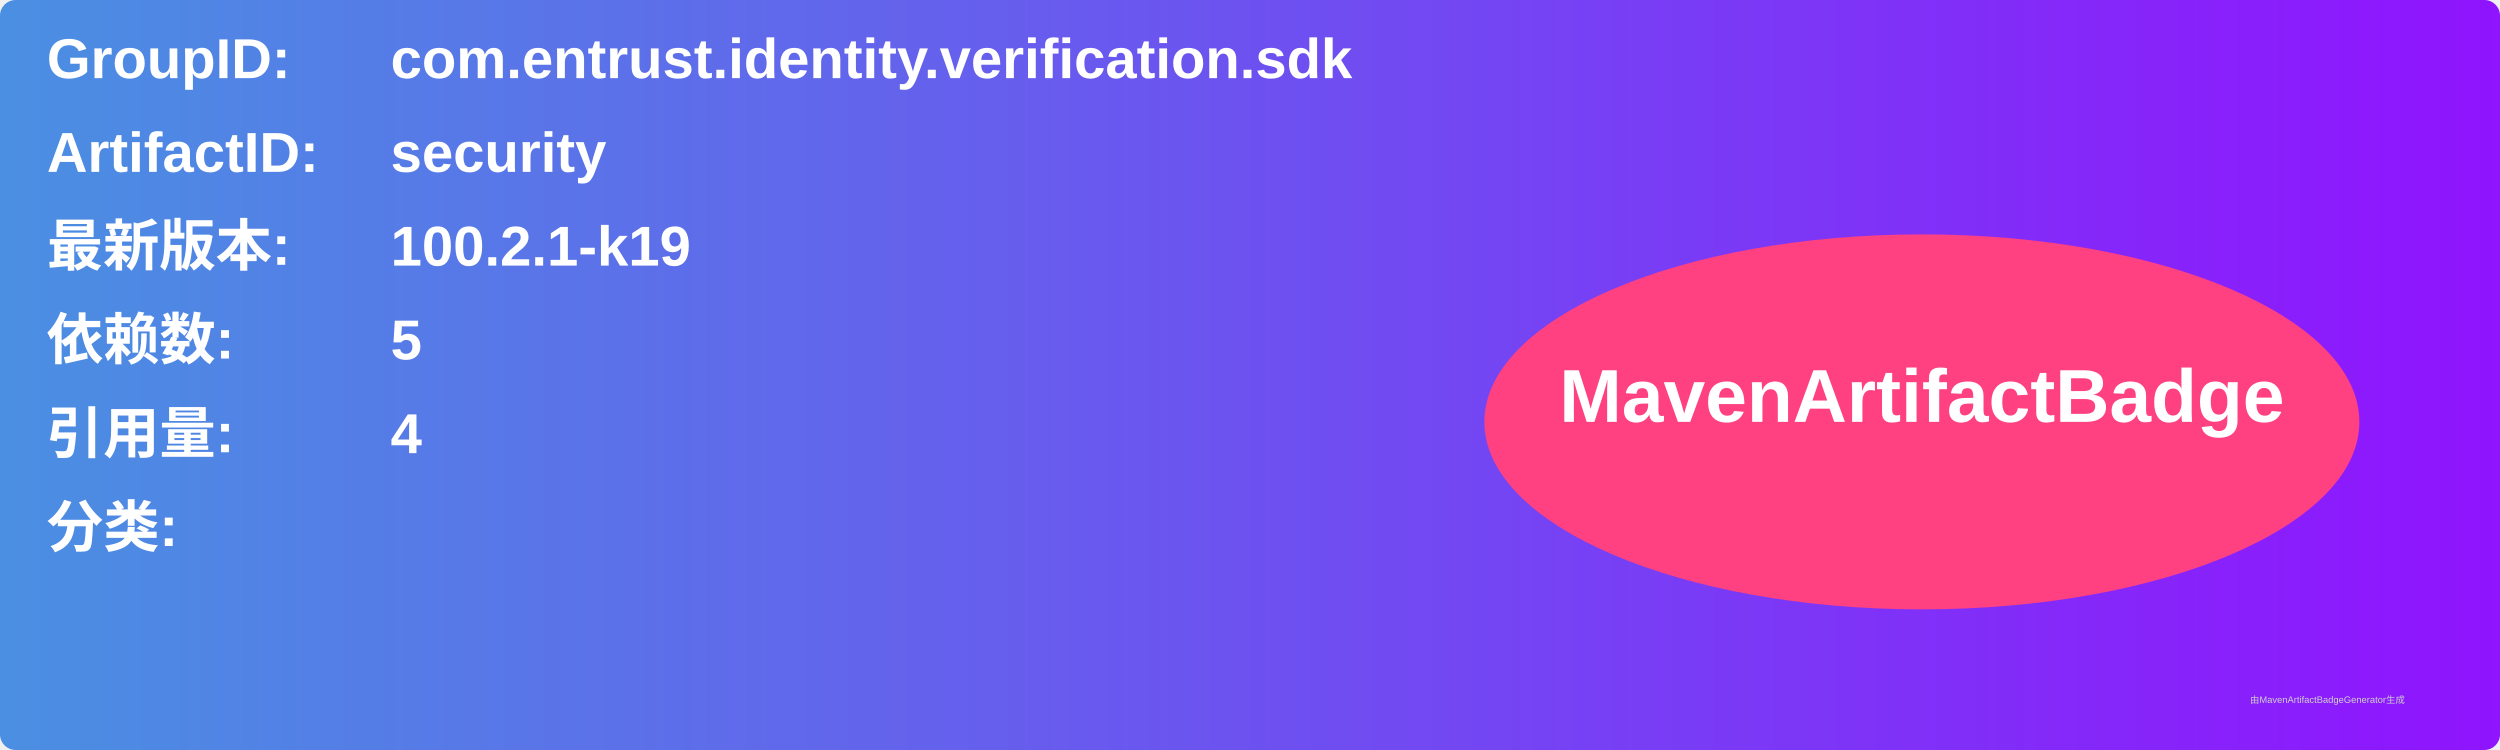
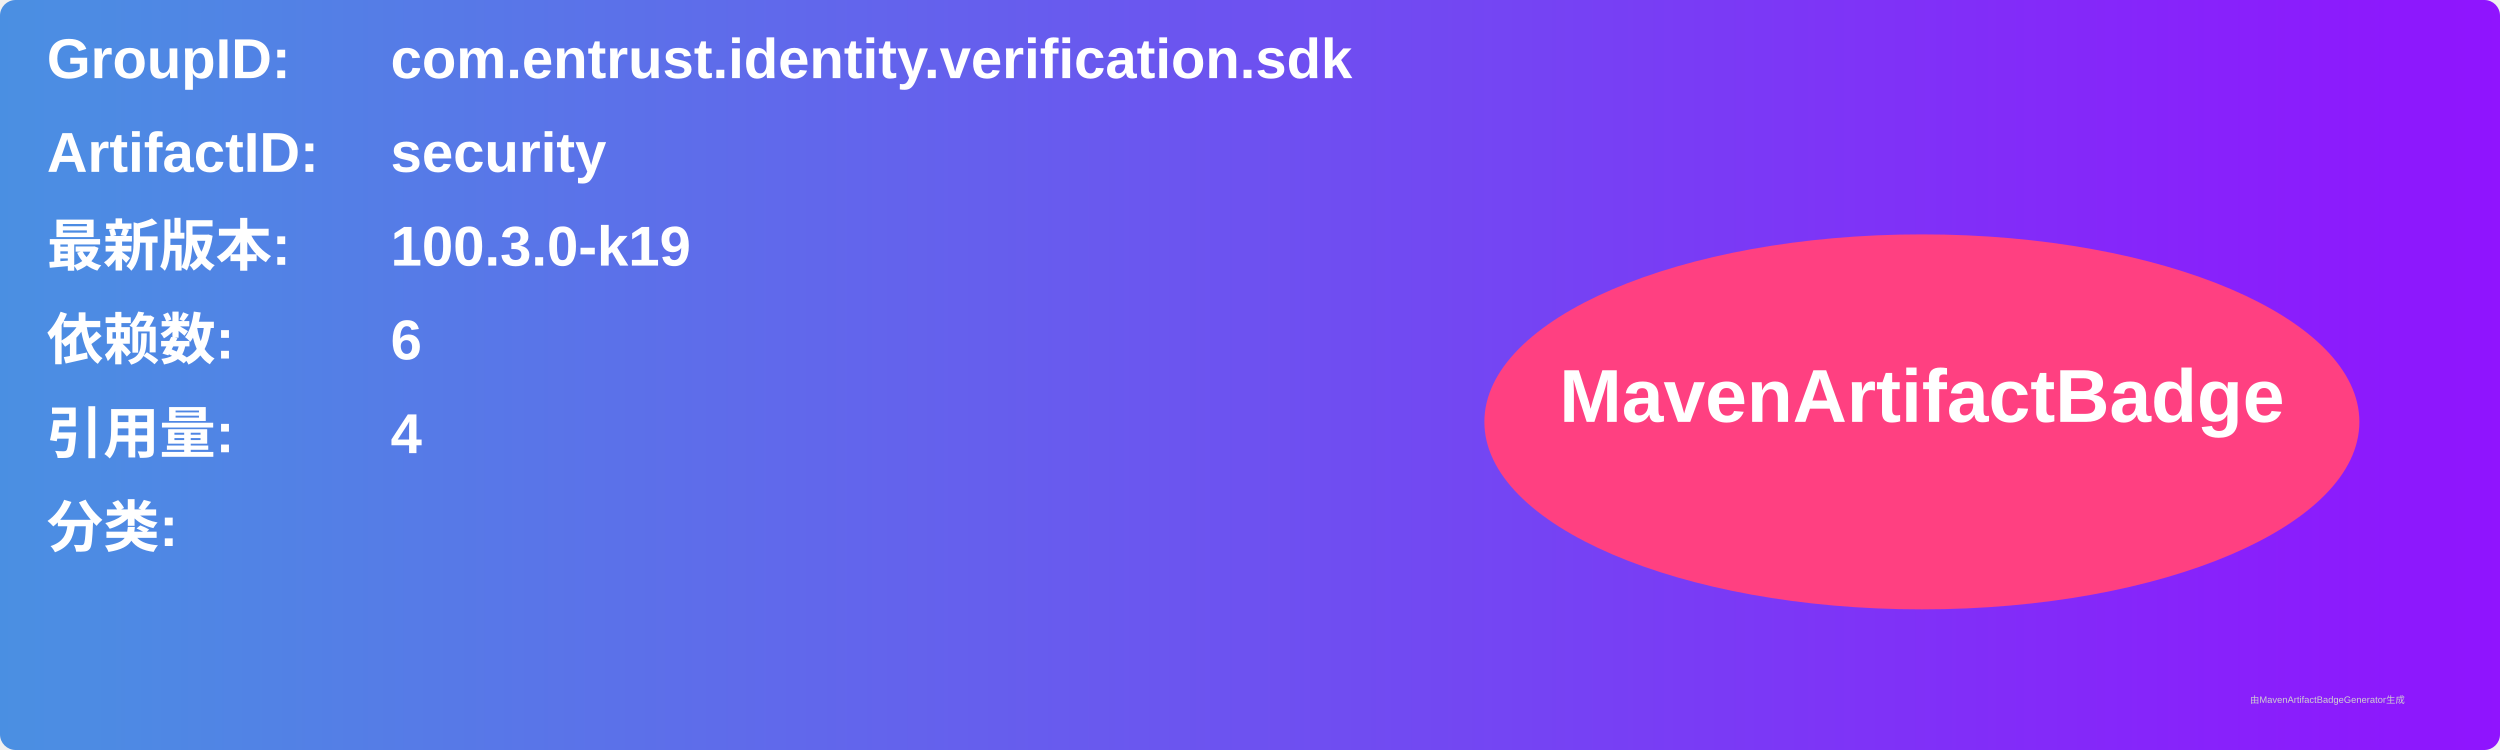
<svg xmlns="http://www.w3.org/2000/svg" width="800" height="240" viewBox="0 0 800 240">
  <linearGradient id="grad" x1="0%" y1="0%" x2="100%" y2="0%">
    <stop offset="0%" stop-color="#4a90e2" />
    <stop offset="100%" stop-color="#9013fe" />
  </linearGradient>
  <rect width="100%" height="100%" rx="5" ry="5" fill="url(#grad)" />
  <g transform="translate(15, 15)">
    <text x="0" y="10" font-family="Arial" font-size="18" fill="white" font-weight="bold" width="260">GroupID:</text>
    <text x="110" y="10" font-family="Arial" font-size="18" fill="white" font-weight="bold" width="460">com.entrust.identity.verification.sdk</text>
    <text x="0" y="40" font-family="Arial" font-size="18" fill="white" font-weight="bold" width="260">ArtifactID:</text>
    <text x="110" y="40" font-family="Arial" font-size="18" fill="white" font-weight="bold" width="460">security</text>
    <text x="0" y="70" font-family="Arial" font-size="18" fill="white" font-weight="bold">最新版本:</text>
    <text x="110" y="70" font-family="Arial" font-size="18" fill="white" font-weight="bold">
-       <tspan font-weight="bold">100.2.1-k19</tspan>
+       <tspan font-weight="bold">100.3.0-k19</tspan>
    </text>
    <text x="0" y="100" font-family="Arial" font-size="18" fill="white" font-weight="bold">依赖数: </text>
    <text x="110" y="100" font-family="Arial" font-size="18" fill="white">
-       <tspan font-weight="bold">5</tspan>
+       <tspan font-weight="bold">6</tspan>
    </text>
    <text x="0" y="130" font-family="Arial" font-size="18" fill="white" font-weight="bold">引用量: </text>
    <text x="110" y="130" font-family="Arial" font-size="18" fill="white">
      <tspan font-weight="bold">4</tspan>
    </text>
    <text x="0" y="160" font-family="Arial" font-size="18" fill="white" font-weight="bold">分类:</text>
    <text x="10" y="190" font-family="Arial" font-size="10" fill="white">
      <tspan font-weight="bold" />
    </text>
    <ellipse cx="600" cy="120" rx="140" ry="60" fill="#ff4081" />
    <text x="600" y="120" text-anchor="middle" font-family="Arial" font-size="24" fill="white" font-weight="bold">MavenArtifactBadge</text>
  </g>
  <text x="720" y="225" font-family="Arial" font-size="3" fill="#d0d0d0">由MavenArtifactBadgeGenerator生成</text>
</svg>
